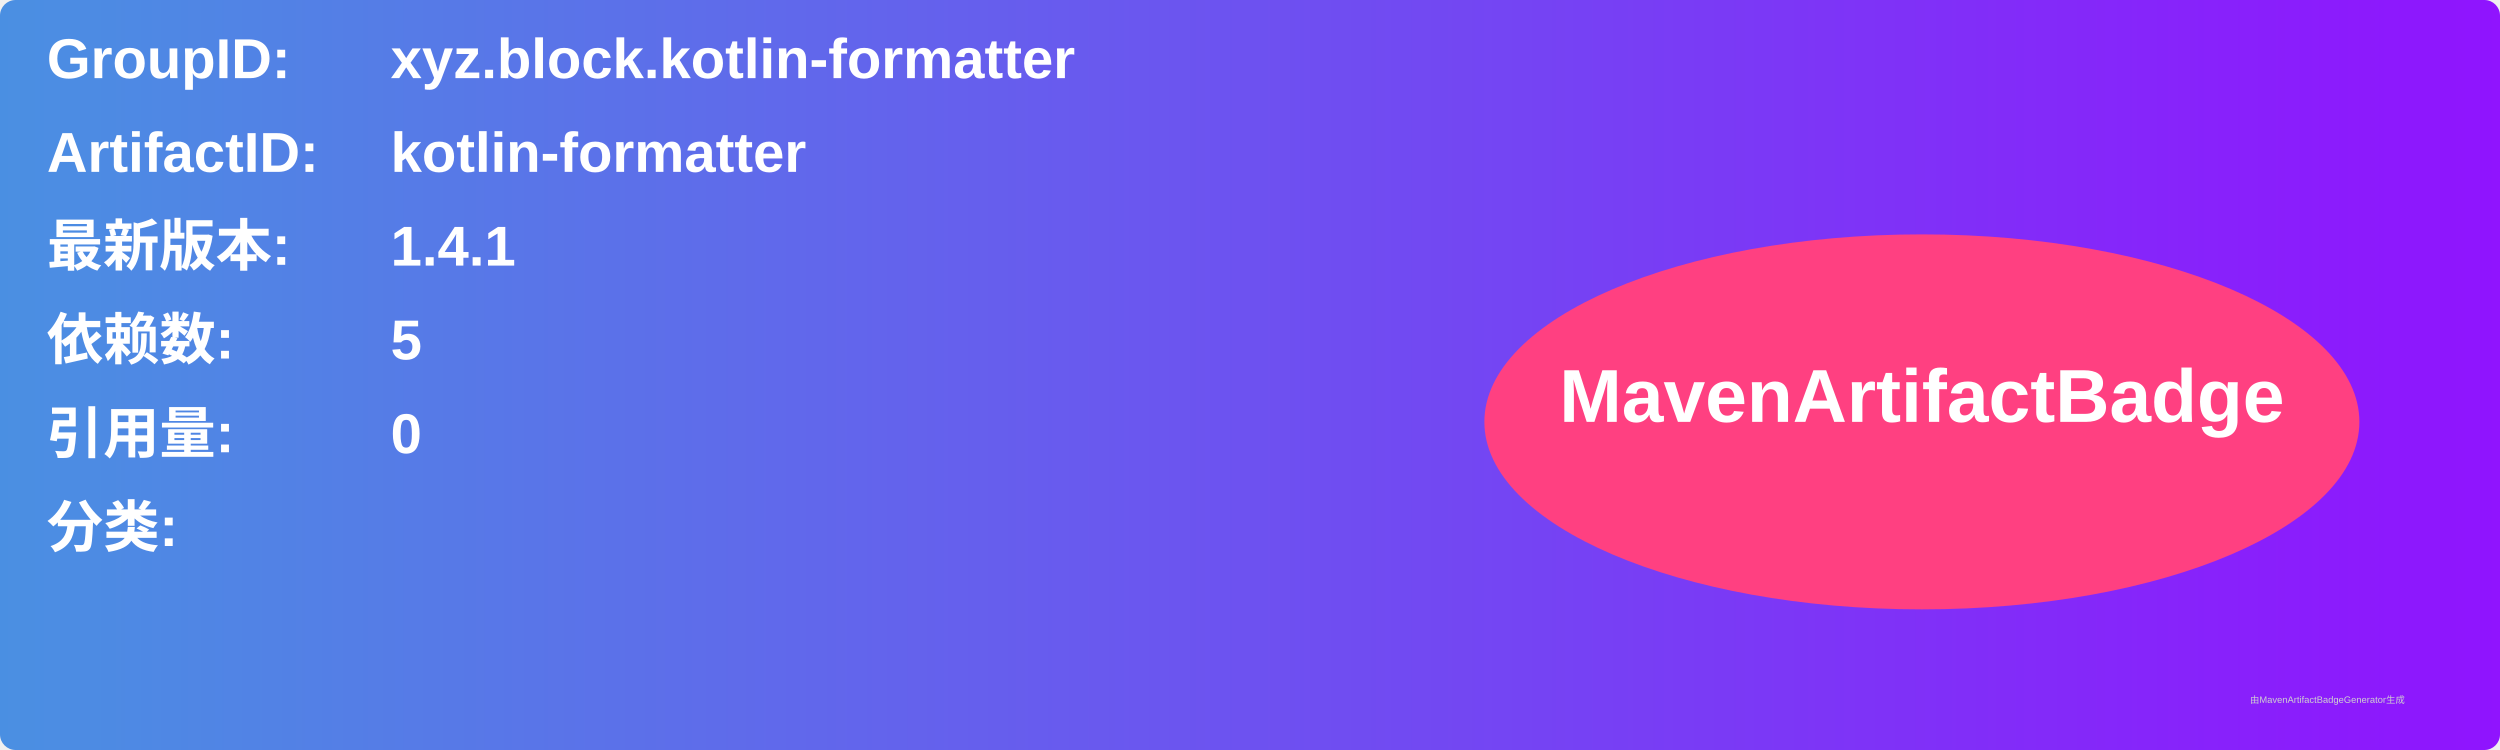
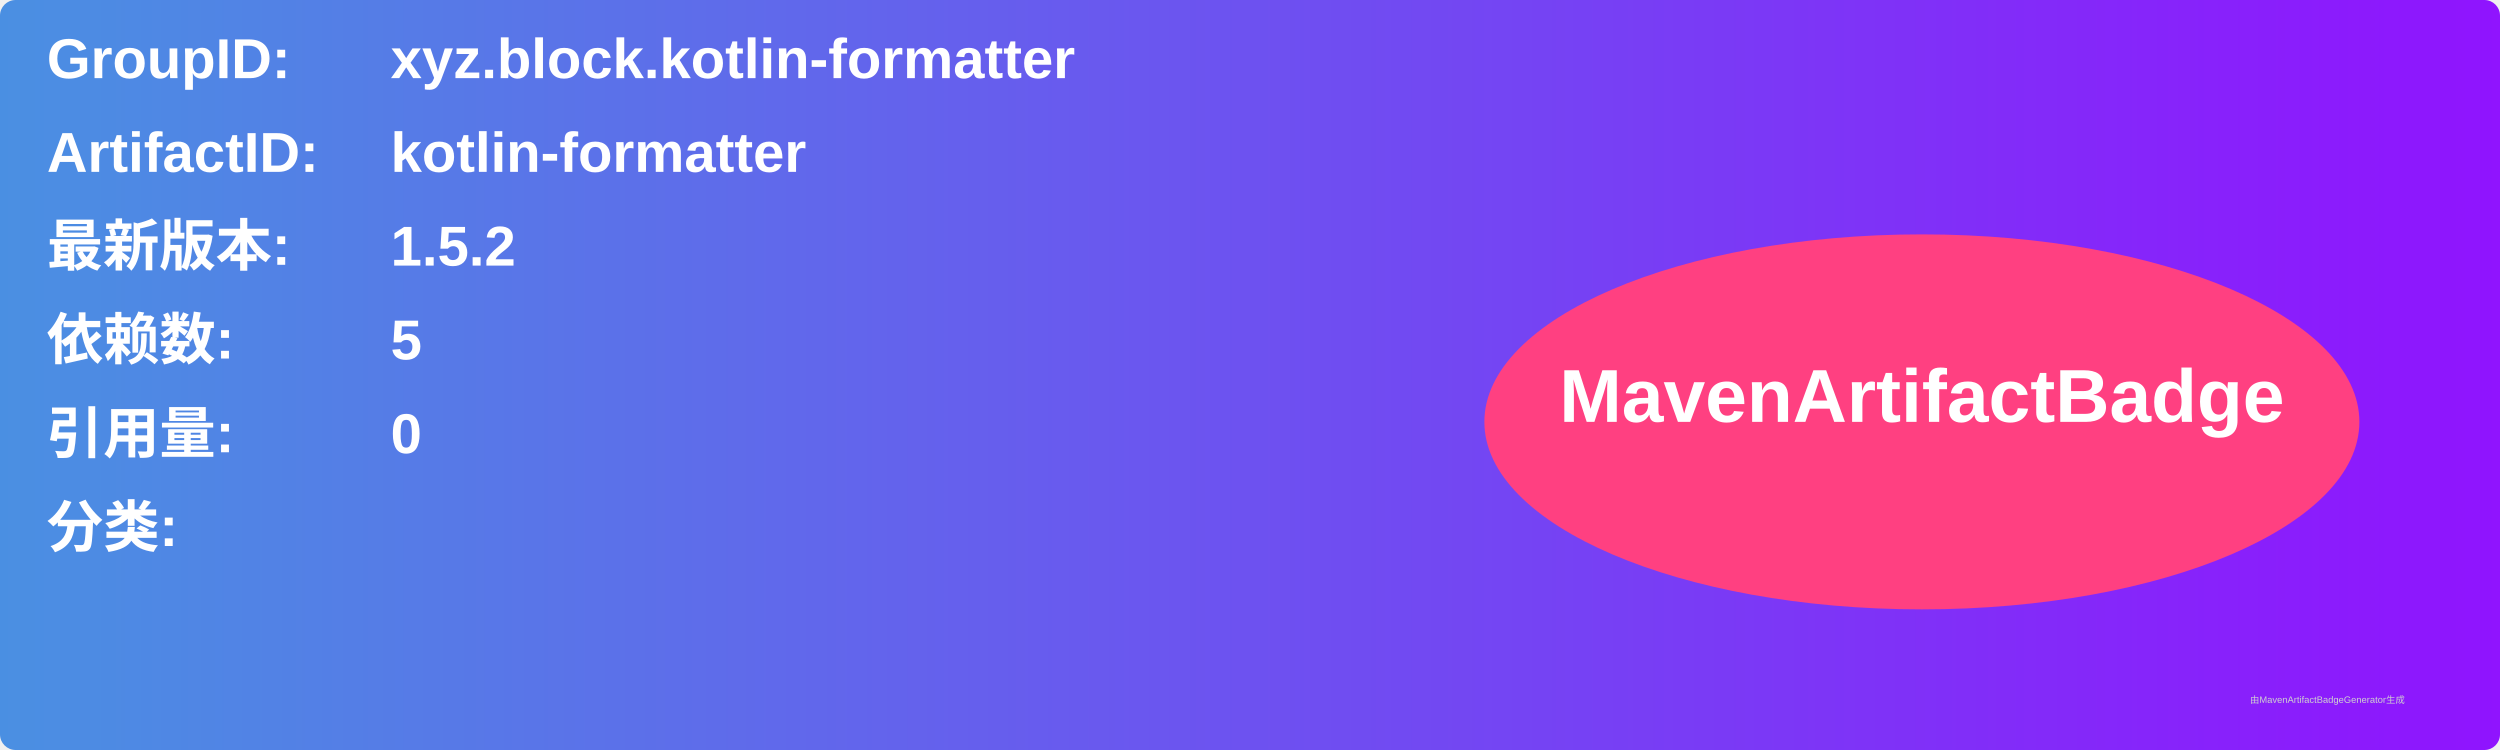
<svg xmlns="http://www.w3.org/2000/svg" width="800" height="240" viewBox="0 0 800 240">
  <linearGradient id="grad" x1="0%" y1="0%" x2="100%" y2="0%">
    <stop offset="0%" stop-color="#4a90e2" />
    <stop offset="100%" stop-color="#9013fe" />
  </linearGradient>
  <rect width="100%" height="100%" rx="5" ry="5" fill="url(#grad)" />
  <g transform="translate(15, 15)">
    <text x="0" y="10" font-family="Arial" font-size="18" fill="white" font-weight="bold" width="260">GroupID:</text>
    <text x="110" y="10" font-family="Arial" font-size="18" fill="white" font-weight="bold" width="460">xyz.block.kotlin-formatter</text>
    <text x="0" y="40" font-family="Arial" font-size="18" fill="white" font-weight="bold" width="260">ArtifactID:</text>
    <text x="110" y="40" font-family="Arial" font-size="18" fill="white" font-weight="bold" width="460">kotlin-formatter</text>
    <text x="0" y="70" font-family="Arial" font-size="18" fill="white" font-weight="bold">最新版本:</text>
    <text x="110" y="70" font-family="Arial" font-size="18" fill="white" font-weight="bold">
-       <tspan font-weight="bold">1.4.1</tspan>
+       <tspan font-weight="bold">1.5.2</tspan>
    </text>
    <text x="0" y="100" font-family="Arial" font-size="18" fill="white" font-weight="bold">依赖数: </text>
    <text x="110" y="100" font-family="Arial" font-size="18" fill="white">
      <tspan font-weight="bold">5</tspan>
    </text>
    <text x="0" y="130" font-family="Arial" font-size="18" fill="white" font-weight="bold">引用量: </text>
    <text x="110" y="130" font-family="Arial" font-size="18" fill="white">
      <tspan font-weight="bold">0</tspan>
    </text>
    <text x="0" y="160" font-family="Arial" font-size="18" fill="white" font-weight="bold">分类:</text>
    <text x="10" y="190" font-family="Arial" font-size="10" fill="white">
      <tspan font-weight="bold" />
    </text>
    <ellipse cx="600" cy="120" rx="140" ry="60" fill="#ff4081" />
    <text x="600" y="120" text-anchor="middle" font-family="Arial" font-size="24" fill="white" font-weight="bold">MavenArtifactBadge</text>
  </g>
  <text x="720" y="225" font-family="Arial" font-size="3" fill="#d0d0d0">由MavenArtifactBadgeGenerator生成</text>
</svg>
